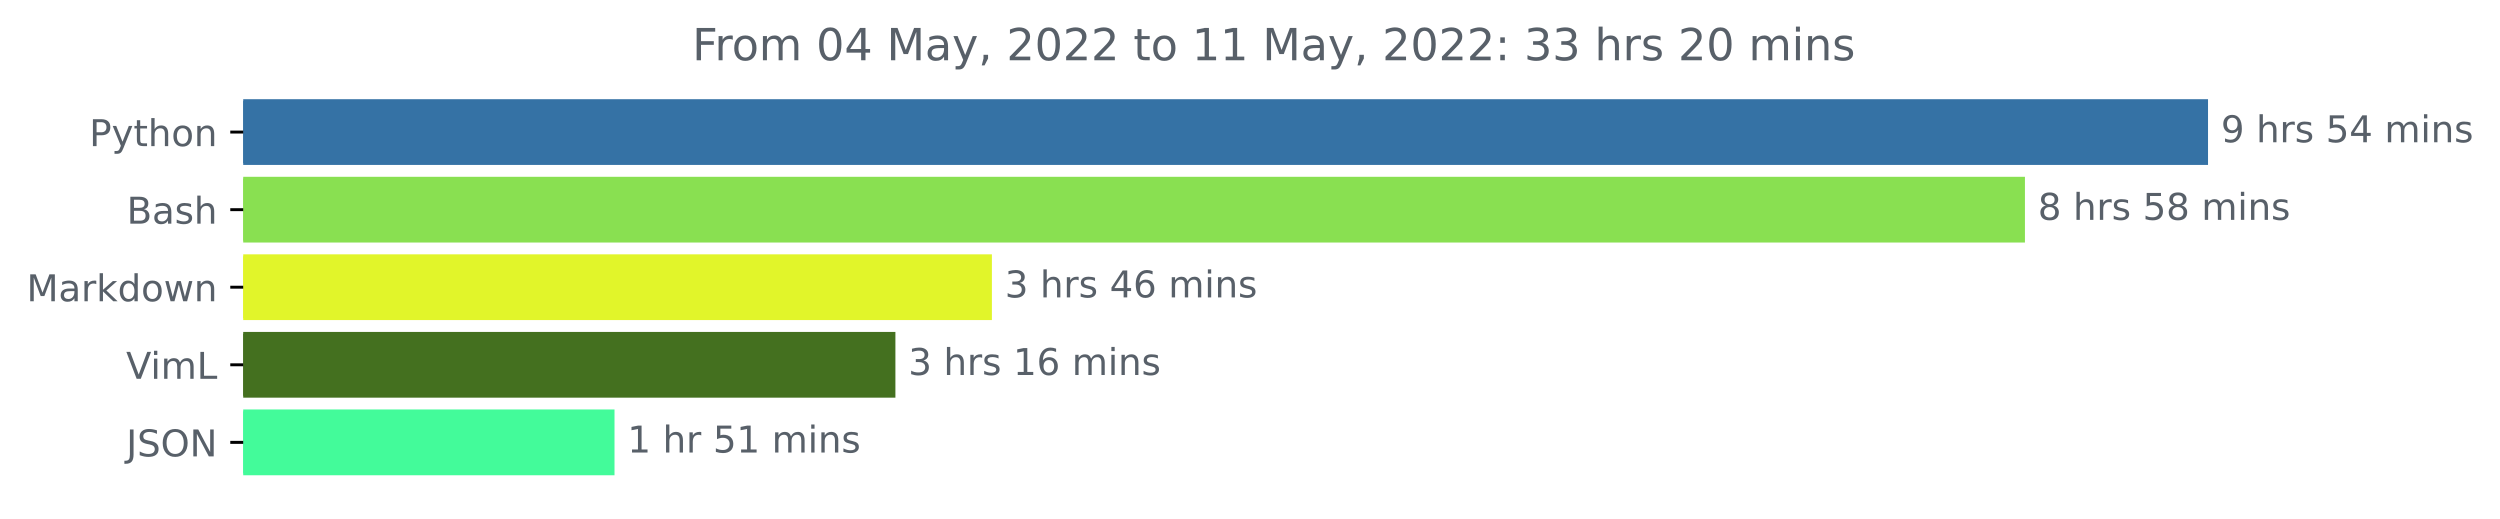
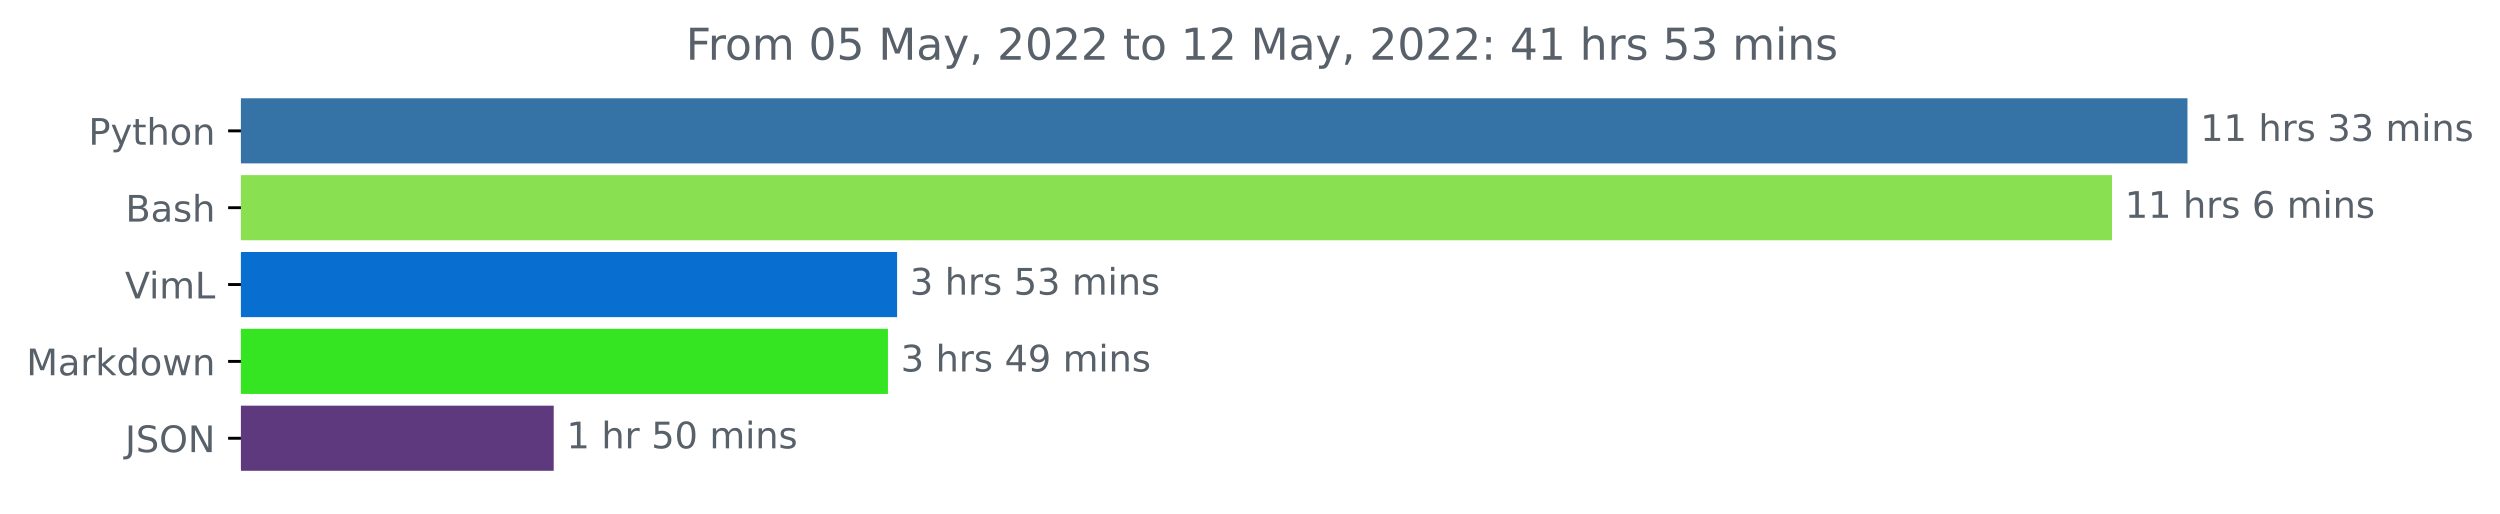
- <svg xmlns="http://www.w3.org/2000/svg" xmlns:xlink="http://www.w3.org/1999/xlink" width="676.815pt" height="140.398pt" viewBox="0 0 676.815 140.398" version="1.1">
+ <svg xmlns="http://www.w3.org/2000/svg" xmlns:xlink="http://www.w3.org/1999/xlink" width="683.177pt" height="140.398pt" viewBox="0 0 683.177 140.398" version="1.1">
  <defs>
    <style type="text/css">*{stroke-linejoin: round; stroke-linecap: butt}</style>
  </defs>
  <g id="figure_1">
    <g id="patch_1">
-       <path d="M 0 140.398  L 676.815 140.398  L 676.815 0  L 0 0  L 0 140.398  z " style="fill: none" />
+       <path d="M 0 140.398  L 683.177 140.398  L 683.177 0  L 0 0  L 0 140.398  z " style="fill: none" />
    </g>
    <g id="axes_1">
      <g id="patch_2">
-         <path d="M 65.841 27.358  L 597.269 27.358  L 597.269 44.158  L 65.841 44.158  z " clip-path="url(#p61dc24f594)" style="fill: #3572a5; stroke: #3572a5; stroke-linejoin: miter" />
+         <path d="M 65.841 27.358  L 597.269 27.358  L 597.269 44.158  L 65.841 44.158  z " clip-path="url(#p683eaced9f)" style="fill: #3572a5; stroke: #3572a5; stroke-linejoin: miter" />
      </g>
      <g id="patch_3">
-         <path d="M 65.841 48.358  L 547.705 48.358  L 547.705 65.158  L 65.841 65.158  z " clip-path="url(#p61dc24f594)" style="fill: #89e051; stroke: #89e051; stroke-linejoin: miter" />
+         <path d="M 65.841 48.358  L 576.652 48.358  L 576.652 65.158  L 65.841 65.158  z " clip-path="url(#p683eaced9f)" style="fill: #89e051; stroke: #89e051; stroke-linejoin: miter" />
      </g>
      <g id="patch_4">
-         <path d="M 65.841 69.358  L 268.034 69.358  L 268.034 86.158  L 65.841 86.158  z " clip-path="url(#p61dc24f594)" style="fill: #e1f52a; stroke: #e1f52a; stroke-linejoin: miter" />
+         <path d="M 65.841 69.358  L 244.653 69.358  L 244.653 86.158  L 65.841 86.158  z " clip-path="url(#p683eaced9f)" style="fill: #086fd1; stroke: #086fd1; stroke-linejoin: miter" />
      </g>
      <g id="patch_5">
-         <path d="M 65.841 90.358  L 241.91 90.358  L 241.91 107.158  L 65.841 107.158  z " clip-path="url(#p61dc24f594)" style="fill: #44701f; stroke: #44701f; stroke-linejoin: miter" />
+         <path d="M 65.841 90.358  L 242.149 90.358  L 242.149 107.158  L 65.841 107.158  z " clip-path="url(#p683eaced9f)" style="fill: #36e521; stroke: #36e521; stroke-linejoin: miter" />
      </g>
      <g id="patch_6">
-         <path d="M 65.841 111.358  L 165.864 111.358  L 165.864 128.158  L 65.841 128.158  z " clip-path="url(#p61dc24f594)" style="fill: #43fb9a; stroke: #43fb9a; stroke-linejoin: miter" />
+         <path d="M 65.841 111.358  L 150.815 111.358  L 150.815 128.158  L 65.841 128.158  z " clip-path="url(#p683eaced9f)" style="fill: #5e397d; stroke: #5e397d; stroke-linejoin: miter" />
      </g>
      <g id="matplotlib.axis_1" />
      <g id="matplotlib.axis_2">
        <g id="ytick_1">
          <g id="line2d_1">
            <defs>
-               <path id="me6eeff355c" d="M 0 0  L -3.5 0  " style="stroke: #000000; stroke-width: 0.8" />
+               <path id="m18ce3ef801" d="M 0 0  L -3.5 0  " style="stroke: #000000; stroke-width: 0.8" />
            </defs>
            <g>
-               <use xlink:href="#me6eeff355c" x="65.841" y="35.758" style="stroke: #000000; stroke-width: 0.8" />
+               <use xlink:href="#m18ce3ef801" x="65.841" y="35.758" style="stroke: #000000; stroke-width: 0.8" />
            </g>
          </g>
          <g id="text_1">
            <g style="fill: #586069" transform="translate(24.17813 39.55734)scale(0.1 -0.1)">
              <defs>
                <path id="DejaVuSans-50" d="M 1259 4147  L 1259 2394  L 2053 2394  Q 2494 2394 2734 2622  Q 2975 2850 2975 3272  Q 2975 3691 2734 3919  Q 2494 4147 2053 4147  L 1259 4147  z M 628 4666  L 2053 4666  Q 2838 4666 3239 4311  Q 3641 3956 3641 3272  Q 3641 2581 3239 2228  Q 2838 1875 2053 1875  L 1259 1875  L 1259 0  L 628 0  L 628 4666  z " transform="scale(0.015625)" />
                <path id="DejaVuSans-79" d="M 2059 -325  Q 1816 -950 1584 -1140  Q 1353 -1331 966 -1331  L 506 -1331  L 506 -850  L 844 -850  Q 1081 -850 1212 -737  Q 1344 -625 1503 -206  L 1606 56  L 191 3500  L 800 3500  L 1894 763  L 2988 3500  L 3597 3500  L 2059 -325  z " transform="scale(0.015625)" />
                <path id="DejaVuSans-74" d="M 1172 4494  L 1172 3500  L 2356 3500  L 2356 3053  L 1172 3053  L 1172 1153  Q 1172 725 1289 603  Q 1406 481 1766 481  L 2356 481  L 2356 0  L 1766 0  Q 1100 0 847 248  Q 594 497 594 1153  L 594 3053  L 172 3053  L 172 3500  L 594 3500  L 594 4494  L 1172 4494  z " transform="scale(0.015625)" />
                <path id="DejaVuSans-68" d="M 3513 2113  L 3513 0  L 2938 0  L 2938 2094  Q 2938 2591 2744 2837  Q 2550 3084 2163 3084  Q 1697 3084 1428 2787  Q 1159 2491 1159 1978  L 1159 0  L 581 0  L 581 4863  L 1159 4863  L 1159 2956  Q 1366 3272 1645 3428  Q 1925 3584 2291 3584  Q 2894 3584 3203 3211  Q 3513 2838 3513 2113  z " transform="scale(0.015625)" />
                <path id="DejaVuSans-6f" d="M 1959 3097  Q 1497 3097 1228 2736  Q 959 2375 959 1747  Q 959 1119 1226 758  Q 1494 397 1959 397  Q 2419 397 2687 759  Q 2956 1122 2956 1747  Q 2956 2369 2687 2733  Q 2419 3097 1959 3097  z M 1959 3584  Q 2709 3584 3137 3096  Q 3566 2609 3566 1747  Q 3566 888 3137 398  Q 2709 -91 1959 -91  Q 1206 -91 779 398  Q 353 888 353 1747  Q 353 2609 779 3096  Q 1206 3584 1959 3584  z " transform="scale(0.015625)" />
                <path id="DejaVuSans-6e" d="M 3513 2113  L 3513 0  L 2938 0  L 2938 2094  Q 2938 2591 2744 2837  Q 2550 3084 2163 3084  Q 1697 3084 1428 2787  Q 1159 2491 1159 1978  L 1159 0  L 581 0  L 581 3500  L 1159 3500  L 1159 2956  Q 1366 3272 1645 3428  Q 1925 3584 2291 3584  Q 2894 3584 3203 3211  Q 3513 2838 3513 2113  z " transform="scale(0.015625)" />
              </defs>
              <use xlink:href="#DejaVuSans-50" />
              <use xlink:href="#DejaVuSans-79" x="60.303" />
              <use xlink:href="#DejaVuSans-74" x="119.482" />
              <use xlink:href="#DejaVuSans-68" x="158.691" />
              <use xlink:href="#DejaVuSans-6f" x="222.07" />
              <use xlink:href="#DejaVuSans-6e" x="283.252" />
            </g>
          </g>
        </g>
        <g id="ytick_2">
          <g id="line2d_2">
            <g>
-               <use xlink:href="#me6eeff355c" x="65.841" y="56.758" style="stroke: #000000; stroke-width: 0.8" />
+               <use xlink:href="#m18ce3ef801" x="65.841" y="56.758" style="stroke: #000000; stroke-width: 0.8" />
            </g>
          </g>
          <g id="text_2">
            <g style="fill: #586069" transform="translate(34.30469 60.55734)scale(0.1 -0.1)">
              <defs>
                <path id="DejaVuSans-42" d="M 1259 2228  L 1259 519  L 2272 519  Q 2781 519 3026 730  Q 3272 941 3272 1375  Q 3272 1813 3026 2020  Q 2781 2228 2272 2228  L 1259 2228  z M 1259 4147  L 1259 2741  L 2194 2741  Q 2656 2741 2882 2914  Q 3109 3088 3109 3444  Q 3109 3797 2882 3972  Q 2656 4147 2194 4147  L 1259 4147  z M 628 4666  L 2241 4666  Q 2963 4666 3353 4366  Q 3744 4066 3744 3513  Q 3744 3084 3544 2831  Q 3344 2578 2956 2516  Q 3422 2416 3680 2098  Q 3938 1781 3938 1306  Q 3938 681 3513 340  Q 3088 0 2303 0  L 628 0  L 628 4666  z " transform="scale(0.015625)" />
                <path id="DejaVuSans-61" d="M 2194 1759  Q 1497 1759 1228 1600  Q 959 1441 959 1056  Q 959 750 1161 570  Q 1363 391 1709 391  Q 2188 391 2477 730  Q 2766 1069 2766 1631  L 2766 1759  L 2194 1759  z M 3341 1997  L 3341 0  L 2766 0  L 2766 531  Q 2569 213 2275 61  Q 1981 -91 1556 -91  Q 1019 -91 701 211  Q 384 513 384 1019  Q 384 1609 779 1909  Q 1175 2209 1959 2209  L 2766 2209  L 2766 2266  Q 2766 2663 2505 2880  Q 2244 3097 1772 3097  Q 1472 3097 1187 3025  Q 903 2953 641 2809  L 641 3341  Q 956 3463 1253 3523  Q 1550 3584 1831 3584  Q 2591 3584 2966 3190  Q 3341 2797 3341 1997  z " transform="scale(0.015625)" />
                <path id="DejaVuSans-73" d="M 2834 3397  L 2834 2853  Q 2591 2978 2328 3040  Q 2066 3103 1784 3103  Q 1356 3103 1142 2972  Q 928 2841 928 2578  Q 928 2378 1081 2264  Q 1234 2150 1697 2047  L 1894 2003  Q 2506 1872 2764 1633  Q 3022 1394 3022 966  Q 3022 478 2636 193  Q 2250 -91 1575 -91  Q 1294 -91 989 -36  Q 684 19 347 128  L 347 722  Q 666 556 975 473  Q 1284 391 1588 391  Q 1994 391 2212 530  Q 2431 669 2431 922  Q 2431 1156 2273 1281  Q 2116 1406 1581 1522  L 1381 1569  Q 847 1681 609 1914  Q 372 2147 372 2553  Q 372 3047 722 3315  Q 1072 3584 1716 3584  Q 2034 3584 2315 3537  Q 2597 3491 2834 3397  z " transform="scale(0.015625)" />
              </defs>
              <use xlink:href="#DejaVuSans-42" />
              <use xlink:href="#DejaVuSans-61" x="68.604" />
              <use xlink:href="#DejaVuSans-73" x="129.883" />
              <use xlink:href="#DejaVuSans-68" x="181.982" />
            </g>
          </g>
        </g>
        <g id="ytick_3">
          <g id="line2d_3">
            <g>
-               <use xlink:href="#me6eeff355c" x="65.841" y="77.758" style="stroke: #000000; stroke-width: 0.8" />
+               <use xlink:href="#m18ce3ef801" x="65.841" y="77.758" style="stroke: #000000; stroke-width: 0.8" />
            </g>
          </g>
          <g id="text_3">
-             <g style="fill: #586069" transform="translate(7.2 81.55734)scale(0.1 -0.1)">
+             <g style="fill: #586069" transform="translate(34.13437 81.55734)scale(0.1 -0.1)">
+               <defs>
+                 <path id="DejaVuSans-56" d="M 1831 0  L 50 4666  L 709 4666  L 2188 738  L 3669 4666  L 4325 4666  L 2547 0  L 1831 0  z " transform="scale(0.015625)" />
+                 <path id="DejaVuSans-69" d="M 603 3500  L 1178 3500  L 1178 0  L 603 0  L 603 3500  z M 603 4863  L 1178 4863  L 1178 4134  L 603 4134  L 603 4863  z " transform="scale(0.015625)" />
+                 <path id="DejaVuSans-6d" d="M 3328 2828  Q 3544 3216 3844 3400  Q 4144 3584 4550 3584  Q 5097 3584 5394 3201  Q 5691 2819 5691 2113  L 5691 0  L 5113 0  L 5113 2094  Q 5113 2597 4934 2840  Q 4756 3084 4391 3084  Q 3944 3084 3684 2787  Q 3425 2491 3425 1978  L 3425 0  L 2847 0  L 2847 2094  Q 2847 2600 2669 2842  Q 2491 3084 2119 3084  Q 1678 3084 1418 2786  Q 1159 2488 1159 1978  L 1159 0  L 581 0  L 581 3500  L 1159 3500  L 1159 2956  Q 1356 3278 1631 3431  Q 1906 3584 2284 3584  Q 2666 3584 2933 3390  Q 3200 3197 3328 2828  z " transform="scale(0.015625)" />
+                 <path id="DejaVuSans-4c" d="M 628 4666  L 1259 4666  L 1259 531  L 3531 531  L 3531 0  L 628 0  L 628 4666  z " transform="scale(0.015625)" />
+               </defs>
+               <use xlink:href="#DejaVuSans-56" />
+               <use xlink:href="#DejaVuSans-69" x="66.158" />
+               <use xlink:href="#DejaVuSans-6d" x="93.941" />
+               <use xlink:href="#DejaVuSans-4c" x="191.354" />
+             </g>
+           </g>
+         </g>
+         <g id="ytick_4">
+           <g id="line2d_4">
+             <g>
+               <use xlink:href="#m18ce3ef801" x="65.841" y="98.758" style="stroke: #000000; stroke-width: 0.8" />
+             </g>
+           </g>
+           <g id="text_4">
+             <g style="fill: #586069" transform="translate(7.2 102.5573)scale(0.1 -0.1)">
              <defs>
                <path id="DejaVuSans-4d" d="M 628 4666  L 1569 4666  L 2759 1491  L 3956 4666  L 4897 4666  L 4897 0  L 4281 0  L 4281 4097  L 3078 897  L 2444 897  L 1241 4097  L 1241 0  L 628 0  L 628 4666  z " transform="scale(0.015625)" />
                <path id="DejaVuSans-72" d="M 2631 2963  Q 2534 3019 2420 3045  Q 2306 3072 2169 3072  Q 1681 3072 1420 2755  Q 1159 2438 1159 1844  L 1159 0  L 581 0  L 581 3500  L 1159 3500  L 1159 2956  Q 1341 3275 1631 3429  Q 1922 3584 2338 3584  Q 2397 3584 2469 3576  Q 2541 3569 2628 3553  L 2631 2963  z " transform="scale(0.015625)" />
                <path id="DejaVuSans-6b" d="M 581 4863  L 1159 4863  L 1159 1991  L 2875 3500  L 3609 3500  L 1753 1863  L 3688 0  L 2938 0  L 1159 1709  L 1159 0  L 581 0  L 581 4863  z " transform="scale(0.015625)" />
                <path id="DejaVuSans-64" d="M 2906 2969  L 2906 4863  L 3481 4863  L 3481 0  L 2906 0  L 2906 525  Q 2725 213 2448 61  Q 2172 -91 1784 -91  Q 1150 -91 751 415  Q 353 922 353 1747  Q 353 2572 751 3078  Q 1150 3584 1784 3584  Q 2172 3584 2448 3432  Q 2725 3281 2906 2969  z M 947 1747  Q 947 1113 1208 752  Q 1469 391 1925 391  Q 2381 391 2643 752  Q 2906 1113 2906 1747  Q 2906 2381 2643 2742  Q 2381 3103 1925 3103  Q 1469 3103 1208 2742  Q 947 2381 947 1747  z " transform="scale(0.015625)" />
                <path id="DejaVuSans-77" d="M 269 3500  L 844 3500  L 1563 769  L 2278 3500  L 2956 3500  L 3675 769  L 4391 3500  L 4966 3500  L 4050 0  L 3372 0  L 2619 2869  L 1863 0  L 1184 0  L 269 3500  z " transform="scale(0.015625)" />
              </defs>
              <use xlink:href="#DejaVuSans-4d" />
              <use xlink:href="#DejaVuSans-61" x="86.279" />
              <use xlink:href="#DejaVuSans-72" x="147.559" />
              <use xlink:href="#DejaVuSans-6b" x="188.672" />
              <use xlink:href="#DejaVuSans-64" x="246.582" />
              <use xlink:href="#DejaVuSans-6f" x="310.059" />
              <use xlink:href="#DejaVuSans-77" x="371.24" />
              <use xlink:href="#DejaVuSans-6e" x="453.027" />
            </g>
          </g>
        </g>
-         <g id="ytick_4">
-           <g id="line2d_4">
-             <g>
-               <use xlink:href="#me6eeff355c" x="65.841" y="98.758" style="stroke: #000000; stroke-width: 0.8" />
-             </g>
-           </g>
-           <g id="text_4">
-             <g style="fill: #586069" transform="translate(34.13437 102.5573)scale(0.1 -0.1)">
-               <defs>
-                 <path id="DejaVuSans-56" d="M 1831 0  L 50 4666  L 709 4666  L 2188 738  L 3669 4666  L 4325 4666  L 2547 0  L 1831 0  z " transform="scale(0.015625)" />
-                 <path id="DejaVuSans-69" d="M 603 3500  L 1178 3500  L 1178 0  L 603 0  L 603 3500  z M 603 4863  L 1178 4863  L 1178 4134  L 603 4134  L 603 4863  z " transform="scale(0.015625)" />
-                 <path id="DejaVuSans-6d" d="M 3328 2828  Q 3544 3216 3844 3400  Q 4144 3584 4550 3584  Q 5097 3584 5394 3201  Q 5691 2819 5691 2113  L 5691 0  L 5113 0  L 5113 2094  Q 5113 2597 4934 2840  Q 4756 3084 4391 3084  Q 3944 3084 3684 2787  Q 3425 2491 3425 1978  L 3425 0  L 2847 0  L 2847 2094  Q 2847 2600 2669 2842  Q 2491 3084 2119 3084  Q 1678 3084 1418 2786  Q 1159 2488 1159 1978  L 1159 0  L 581 0  L 581 3500  L 1159 3500  L 1159 2956  Q 1356 3278 1631 3431  Q 1906 3584 2284 3584  Q 2666 3584 2933 3390  Q 3200 3197 3328 2828  z " transform="scale(0.015625)" />
-                 <path id="DejaVuSans-4c" d="M 628 4666  L 1259 4666  L 1259 531  L 3531 531  L 3531 0  L 628 0  L 628 4666  z " transform="scale(0.015625)" />
-               </defs>
-               <use xlink:href="#DejaVuSans-56" />
-               <use xlink:href="#DejaVuSans-69" x="66.158" />
-               <use xlink:href="#DejaVuSans-6d" x="93.941" />
-               <use xlink:href="#DejaVuSans-4c" x="191.354" />
-             </g>
-           </g>
-         </g>
        <g id="ytick_5">
          <g id="line2d_5">
            <g>
-               <use xlink:href="#me6eeff355c" x="65.841" y="119.758" style="stroke: #000000; stroke-width: 0.8" />
+               <use xlink:href="#m18ce3ef801" x="65.841" y="119.758" style="stroke: #000000; stroke-width: 0.8" />
            </g>
          </g>
          <g id="text_5">
            <g style="fill: #586069" transform="translate(34.18906 123.5573)scale(0.1 -0.1)">
              <defs>
                <path id="DejaVuSans-4a" d="M 628 4666  L 1259 4666  L 1259 325  Q 1259 -519 939 -900  Q 619 -1281 -91 -1281  L -331 -1281  L -331 -750  L -134 -750  Q 284 -750 456 -515  Q 628 -281 628 325  L 628 4666  z " transform="scale(0.015625)" />
                <path id="DejaVuSans-53" d="M 3425 4513  L 3425 3897  Q 3066 4069 2747 4153  Q 2428 4238 2131 4238  Q 1616 4238 1336 4038  Q 1056 3838 1056 3469  Q 1056 3159 1242 3001  Q 1428 2844 1947 2747  L 2328 2669  Q 3034 2534 3370 2195  Q 3706 1856 3706 1288  Q 3706 609 3251 259  Q 2797 -91 1919 -91  Q 1588 -91 1214 -16  Q 841 59 441 206  L 441 856  Q 825 641 1194 531  Q 1563 422 1919 422  Q 2459 422 2753 634  Q 3047 847 3047 1241  Q 3047 1584 2836 1778  Q 2625 1972 2144 2069  L 1759 2144  Q 1053 2284 737 2584  Q 422 2884 422 3419  Q 422 4038 858 4394  Q 1294 4750 2059 4750  Q 2388 4750 2728 4690  Q 3069 4631 3425 4513  z " transform="scale(0.015625)" />
                <path id="DejaVuSans-4f" d="M 2522 4238  Q 1834 4238 1429 3725  Q 1025 3213 1025 2328  Q 1025 1447 1429 934  Q 1834 422 2522 422  Q 3209 422 3611 934  Q 4013 1447 4013 2328  Q 4013 3213 3611 3725  Q 3209 4238 2522 4238  z M 2522 4750  Q 3503 4750 4090 4092  Q 4678 3434 4678 2328  Q 4678 1225 4090 567  Q 3503 -91 2522 -91  Q 1538 -91 948 565  Q 359 1222 359 2328  Q 359 3434 948 4092  Q 1538 4750 2522 4750  z " transform="scale(0.015625)" />
                <path id="DejaVuSans-4e" d="M 628 4666  L 1478 4666  L 3547 763  L 3547 4666  L 4159 4666  L 4159 0  L 3309 0  L 1241 3903  L 1241 0  L 628 0  L 628 4666  z " transform="scale(0.015625)" />
              </defs>
              <use xlink:href="#DejaVuSans-4a" />
              <use xlink:href="#DejaVuSans-53" x="29.492" />
              <use xlink:href="#DejaVuSans-4f" x="92.969" />
              <use xlink:href="#DejaVuSans-4e" x="171.68" />
            </g>
          </g>
        </g>
      </g>
      <g id="text_6">
        <g style="fill: #586069" transform="translate(601.2692 38.5175)scale(0.1 -0.1)">
          <defs>
-             <path id="DejaVuSans-39" d="M 703 97  L 703 672  Q 941 559 1184 500  Q 1428 441 1663 441  Q 2288 441 2617 861  Q 2947 1281 2994 2138  Q 2813 1869 2534 1725  Q 2256 1581 1919 1581  Q 1219 1581 811 2004  Q 403 2428 403 3163  Q 403 3881 828 4315  Q 1253 4750 1959 4750  Q 2769 4750 3195 4129  Q 3622 3509 3622 2328  Q 3622 1225 3098 567  Q 2575 -91 1691 -91  Q 1453 -91 1209 -44  Q 966 3 703 97  z M 1959 2075  Q 2384 2075 2632 2365  Q 2881 2656 2881 3163  Q 2881 3666 2632 3958  Q 2384 4250 1959 4250  Q 1534 4250 1286 3958  Q 1038 3666 1038 3163  Q 1038 2656 1286 2365  Q 1534 2075 1959 2075  z " transform="scale(0.015625)" />
+             <path id="DejaVuSans-31" d="M 794 531  L 1825 531  L 1825 4091  L 703 3866  L 703 4441  L 1819 4666  L 2450 4666  L 2450 531  L 3481 531  L 3481 0  L 794 0  L 794 531  z " transform="scale(0.015625)" />
            <path id="DejaVuSans-20" transform="scale(0.015625)" />
+             <path id="DejaVuSans-33" d="M 2597 2516  Q 3050 2419 3304 2112  Q 3559 1806 3559 1356  Q 3559 666 3084 287  Q 2609 -91 1734 -91  Q 1441 -91 1130 -33  Q 819 25 488 141  L 488 750  Q 750 597 1062 519  Q 1375 441 1716 441  Q 2309 441 2620 675  Q 2931 909 2931 1356  Q 2931 1769 2642 2001  Q 2353 2234 1838 2234  L 1294 2234  L 1294 2753  L 1863 2753  Q 2328 2753 2575 2939  Q 2822 3125 2822 3475  Q 2822 3834 2567 4026  Q 2313 4219 1838 4219  Q 1578 4219 1281 4162  Q 984 4106 628 3988  L 628 4550  Q 988 4650 1302 4700  Q 1616 4750 1894 4750  Q 2613 4750 3031 4423  Q 3450 4097 3450 3541  Q 3450 3153 3228 2886  Q 3006 2619 2597 2516  z " transform="scale(0.015625)" />
+           </defs>
+           <use xlink:href="#DejaVuSans-31" />
+           <use xlink:href="#DejaVuSans-31" x="63.623" />
+           <use xlink:href="#DejaVuSans-20" x="127.246" />
+           <use xlink:href="#DejaVuSans-68" x="159.033" />
+           <use xlink:href="#DejaVuSans-72" x="222.412" />
+           <use xlink:href="#DejaVuSans-73" x="263.525" />
+           <use xlink:href="#DejaVuSans-20" x="315.625" />
+           <use xlink:href="#DejaVuSans-33" x="347.412" />
+           <use xlink:href="#DejaVuSans-33" x="411.035" />
+           <use xlink:href="#DejaVuSans-20" x="474.658" />
+           <use xlink:href="#DejaVuSans-6d" x="506.445" />
+           <use xlink:href="#DejaVuSans-69" x="603.857" />
+           <use xlink:href="#DejaVuSans-6e" x="631.641" />
+           <use xlink:href="#DejaVuSans-73" x="695.02" />
+         </g>
+       </g>
+       <g id="text_7">
+         <g style="fill: #586069" transform="translate(580.6518 59.5175)scale(0.1 -0.1)">
+           <defs>
+             <path id="DejaVuSans-36" d="M 2113 2584  Q 1688 2584 1439 2293  Q 1191 2003 1191 1497  Q 1191 994 1439 701  Q 1688 409 2113 409  Q 2538 409 2786 701  Q 3034 994 3034 1497  Q 3034 2003 2786 2293  Q 2538 2584 2113 2584  z M 3366 4563  L 3366 3988  Q 3128 4100 2886 4159  Q 2644 4219 2406 4219  Q 1781 4219 1451 3797  Q 1122 3375 1075 2522  Q 1259 2794 1537 2939  Q 1816 3084 2150 3084  Q 2853 3084 3261 2657  Q 3669 2231 3669 1497  Q 3669 778 3244 343  Q 2819 -91 2113 -91  Q 1303 -91 875 529  Q 447 1150 447 2328  Q 447 3434 972 4092  Q 1497 4750 2381 4750  Q 2619 4750 2861 4703  Q 3103 4656 3366 4563  z " transform="scale(0.015625)" />
+           </defs>
+           <use xlink:href="#DejaVuSans-31" />
+           <use xlink:href="#DejaVuSans-31" x="63.623" />
+           <use xlink:href="#DejaVuSans-20" x="127.246" />
+           <use xlink:href="#DejaVuSans-68" x="159.033" />
+           <use xlink:href="#DejaVuSans-72" x="222.412" />
+           <use xlink:href="#DejaVuSans-73" x="263.525" />
+           <use xlink:href="#DejaVuSans-20" x="315.625" />
+           <use xlink:href="#DejaVuSans-36" x="347.412" />
+           <use xlink:href="#DejaVuSans-20" x="411.035" />
+           <use xlink:href="#DejaVuSans-6d" x="442.822" />
+           <use xlink:href="#DejaVuSans-69" x="540.234" />
+           <use xlink:href="#DejaVuSans-6e" x="568.018" />
+           <use xlink:href="#DejaVuSans-73" x="631.396" />
+         </g>
+       </g>
+       <g id="text_8">
+         <g style="fill: #586069" transform="translate(248.6534 80.5175)scale(0.1 -0.1)">
+           <defs>
            <path id="DejaVuSans-35" d="M 691 4666  L 3169 4666  L 3169 4134  L 1269 4134  L 1269 2991  Q 1406 3038 1543 3061  Q 1681 3084 1819 3084  Q 2600 3084 3056 2656  Q 3513 2228 3513 1497  Q 3513 744 3044 326  Q 2575 -91 1722 -91  Q 1428 -91 1123 -41  Q 819 9 494 109  L 494 744  Q 775 591 1075 516  Q 1375 441 1709 441  Q 2250 441 2565 725  Q 2881 1009 2881 1497  Q 2881 1984 2565 2268  Q 2250 2553 1709 2553  Q 1456 2553 1204 2497  Q 953 2441 691 2322  L 691 4666  z " transform="scale(0.015625)" />
-             <path id="DejaVuSans-34" d="M 2419 4116  L 825 1625  L 2419 1625  L 2419 4116  z M 2253 4666  L 3047 4666  L 3047 1625  L 3713 1625  L 3713 1100  L 3047 1100  L 3047 0  L 2419 0  L 2419 1100  L 313 1100  L 313 1709  L 2253 4666  z " transform="scale(0.015625)" />
-           </defs>
-           <use xlink:href="#DejaVuSans-39" />
+           </defs>
+           <use xlink:href="#DejaVuSans-33" />
          <use xlink:href="#DejaVuSans-20" x="63.623" />
          <use xlink:href="#DejaVuSans-68" x="95.41" />
          <use xlink:href="#DejaVuSans-72" x="158.789" />
          <use xlink:href="#DejaVuSans-73" x="199.902" />
          <use xlink:href="#DejaVuSans-20" x="252.002" />
          <use xlink:href="#DejaVuSans-35" x="283.789" />
-           <use xlink:href="#DejaVuSans-34" x="347.412" />
+           <use xlink:href="#DejaVuSans-33" x="347.412" />
          <use xlink:href="#DejaVuSans-20" x="411.035" />
          <use xlink:href="#DejaVuSans-6d" x="442.822" />
          <use xlink:href="#DejaVuSans-69" x="540.234" />
          <use xlink:href="#DejaVuSans-6e" x="568.018" />
          <use xlink:href="#DejaVuSans-73" x="631.396" />
        </g>
      </g>
-       <g id="text_7">
-         <g style="fill: #586069" transform="translate(551.705 59.5175)scale(0.1 -0.1)">
-           <defs>
-             <path id="DejaVuSans-38" d="M 2034 2216  Q 1584 2216 1326 1975  Q 1069 1734 1069 1313  Q 1069 891 1326 650  Q 1584 409 2034 409  Q 2484 409 2743 651  Q 3003 894 3003 1313  Q 3003 1734 2745 1975  Q 2488 2216 2034 2216  z M 1403 2484  Q 997 2584 770 2862  Q 544 3141 544 3541  Q 544 4100 942 4425  Q 1341 4750 2034 4750  Q 2731 4750 3128 4425  Q 3525 4100 3525 3541  Q 3525 3141 3298 2862  Q 3072 2584 2669 2484  Q 3125 2378 3379 2068  Q 3634 1759 3634 1313  Q 3634 634 3220 271  Q 2806 -91 2034 -91  Q 1263 -91 848 271  Q 434 634 434 1313  Q 434 1759 690 2068  Q 947 2378 1403 2484  z M 1172 3481  Q 1172 3119 1398 2916  Q 1625 2713 2034 2713  Q 2441 2713 2670 2916  Q 2900 3119 2900 3481  Q 2900 3844 2670 4047  Q 2441 4250 2034 4250  Q 1625 4250 1398 4047  Q 1172 3844 1172 3481  z " transform="scale(0.015625)" />
-           </defs>
-           <use xlink:href="#DejaVuSans-38" />
-           <use xlink:href="#DejaVuSans-20" x="63.623" />
-           <use xlink:href="#DejaVuSans-68" x="95.41" />
-           <use xlink:href="#DejaVuSans-72" x="158.789" />
-           <use xlink:href="#DejaVuSans-73" x="199.902" />
-           <use xlink:href="#DejaVuSans-20" x="252.002" />
-           <use xlink:href="#DejaVuSans-35" x="283.789" />
-           <use xlink:href="#DejaVuSans-38" x="347.412" />
-           <use xlink:href="#DejaVuSans-20" x="411.035" />
-           <use xlink:href="#DejaVuSans-6d" x="442.822" />
-           <use xlink:href="#DejaVuSans-69" x="540.234" />
-           <use xlink:href="#DejaVuSans-6e" x="568.018" />
-           <use xlink:href="#DejaVuSans-73" x="631.396" />
-         </g>
-       </g>
-       <g id="text_8">
-         <g style="fill: #586069" transform="translate(272.034 80.5175)scale(0.1 -0.1)">
-           <defs>
-             <path id="DejaVuSans-33" d="M 2597 2516  Q 3050 2419 3304 2112  Q 3559 1806 3559 1356  Q 3559 666 3084 287  Q 2609 -91 1734 -91  Q 1441 -91 1130 -33  Q 819 25 488 141  L 488 750  Q 750 597 1062 519  Q 1375 441 1716 441  Q 2309 441 2620 675  Q 2931 909 2931 1356  Q 2931 1769 2642 2001  Q 2353 2234 1838 2234  L 1294 2234  L 1294 2753  L 1863 2753  Q 2328 2753 2575 2939  Q 2822 3125 2822 3475  Q 2822 3834 2567 4026  Q 2313 4219 1838 4219  Q 1578 4219 1281 4162  Q 984 4106 628 3988  L 628 4550  Q 988 4650 1302 4700  Q 1616 4750 1894 4750  Q 2613 4750 3031 4423  Q 3450 4097 3450 3541  Q 3450 3153 3228 2886  Q 3006 2619 2597 2516  z " transform="scale(0.015625)" />
-             <path id="DejaVuSans-36" d="M 2113 2584  Q 1688 2584 1439 2293  Q 1191 2003 1191 1497  Q 1191 994 1439 701  Q 1688 409 2113 409  Q 2538 409 2786 701  Q 3034 994 3034 1497  Q 3034 2003 2786 2293  Q 2538 2584 2113 2584  z M 3366 4563  L 3366 3988  Q 3128 4100 2886 4159  Q 2644 4219 2406 4219  Q 1781 4219 1451 3797  Q 1122 3375 1075 2522  Q 1259 2794 1537 2939  Q 1816 3084 2150 3084  Q 2853 3084 3261 2657  Q 3669 2231 3669 1497  Q 3669 778 3244 343  Q 2819 -91 2113 -91  Q 1303 -91 875 529  Q 447 1150 447 2328  Q 447 3434 972 4092  Q 1497 4750 2381 4750  Q 2619 4750 2861 4703  Q 3103 4656 3366 4563  z " transform="scale(0.015625)" />
+       <g id="text_9">
+         <g style="fill: #586069" transform="translate(246.1485 101.5175)scale(0.1 -0.1)">
+           <defs>
+             <path id="DejaVuSans-34" d="M 2419 4116  L 825 1625  L 2419 1625  L 2419 4116  z M 2253 4666  L 3047 4666  L 3047 1625  L 3713 1625  L 3713 1100  L 3047 1100  L 3047 0  L 2419 0  L 2419 1100  L 313 1100  L 313 1709  L 2253 4666  z " transform="scale(0.015625)" />
+             <path id="DejaVuSans-39" d="M 703 97  L 703 672  Q 941 559 1184 500  Q 1428 441 1663 441  Q 2288 441 2617 861  Q 2947 1281 2994 2138  Q 2813 1869 2534 1725  Q 2256 1581 1919 1581  Q 1219 1581 811 2004  Q 403 2428 403 3163  Q 403 3881 828 4315  Q 1253 4750 1959 4750  Q 2769 4750 3195 4129  Q 3622 3509 3622 2328  Q 3622 1225 3098 567  Q 2575 -91 1691 -91  Q 1453 -91 1209 -44  Q 966 3 703 97  z M 1959 2075  Q 2384 2075 2632 2365  Q 2881 2656 2881 3163  Q 2881 3666 2632 3958  Q 2384 4250 1959 4250  Q 1534 4250 1286 3958  Q 1038 3666 1038 3163  Q 1038 2656 1286 2365  Q 1534 2075 1959 2075  z " transform="scale(0.015625)" />
          </defs>
          <use xlink:href="#DejaVuSans-33" />
          <use xlink:href="#DejaVuSans-20" x="63.623" />
          <use xlink:href="#DejaVuSans-68" x="95.41" />
          <use xlink:href="#DejaVuSans-72" x="158.789" />
          <use xlink:href="#DejaVuSans-73" x="199.902" />
          <use xlink:href="#DejaVuSans-20" x="252.002" />
          <use xlink:href="#DejaVuSans-34" x="283.789" />
-           <use xlink:href="#DejaVuSans-36" x="347.412" />
+           <use xlink:href="#DejaVuSans-39" x="347.412" />
          <use xlink:href="#DejaVuSans-20" x="411.035" />
          <use xlink:href="#DejaVuSans-6d" x="442.822" />
          <use xlink:href="#DejaVuSans-69" x="540.234" />
          <use xlink:href="#DejaVuSans-6e" x="568.018" />
          <use xlink:href="#DejaVuSans-73" x="631.396" />
        </g>
      </g>
-       <g id="text_9">
-         <g style="fill: #586069" transform="translate(245.9099 101.5175)scale(0.1 -0.1)">
-           <defs>
-             <path id="DejaVuSans-31" d="M 794 531  L 1825 531  L 1825 4091  L 703 3866  L 703 4441  L 1819 4666  L 2450 4666  L 2450 531  L 3481 531  L 3481 0  L 794 0  L 794 531  z " transform="scale(0.015625)" />
-           </defs>
-           <use xlink:href="#DejaVuSans-33" />
-           <use xlink:href="#DejaVuSans-20" x="63.623" />
-           <use xlink:href="#DejaVuSans-68" x="95.41" />
-           <use xlink:href="#DejaVuSans-72" x="158.789" />
-           <use xlink:href="#DejaVuSans-73" x="199.902" />
-           <use xlink:href="#DejaVuSans-20" x="252.002" />
-           <use xlink:href="#DejaVuSans-31" x="283.789" />
-           <use xlink:href="#DejaVuSans-36" x="347.412" />
-           <use xlink:href="#DejaVuSans-20" x="411.035" />
-           <use xlink:href="#DejaVuSans-6d" x="442.822" />
-           <use xlink:href="#DejaVuSans-69" x="540.234" />
-           <use xlink:href="#DejaVuSans-6e" x="568.018" />
-           <use xlink:href="#DejaVuSans-73" x="631.396" />
-         </g>
-       </g>
      <g id="text_10">
-         <g style="fill: #586069" transform="translate(169.8637 122.5175)scale(0.1 -0.1)">
+         <g style="fill: #586069" transform="translate(154.8152 122.5175)scale(0.1 -0.1)">
+           <defs>
+             <path id="DejaVuSans-30" d="M 2034 4250  Q 1547 4250 1301 3770  Q 1056 3291 1056 2328  Q 1056 1369 1301 889  Q 1547 409 2034 409  Q 2525 409 2770 889  Q 3016 1369 3016 2328  Q 3016 3291 2770 3770  Q 2525 4250 2034 4250  z M 2034 4750  Q 2819 4750 3233 4129  Q 3647 3509 3647 2328  Q 3647 1150 3233 529  Q 2819 -91 2034 -91  Q 1250 -91 836 529  Q 422 1150 422 2328  Q 422 3509 836 4129  Q 1250 4750 2034 4750  z " transform="scale(0.015625)" />
+           </defs>
          <use xlink:href="#DejaVuSans-31" />
          <use xlink:href="#DejaVuSans-20" x="63.623" />
          <use xlink:href="#DejaVuSans-68" x="95.41" />
          <use xlink:href="#DejaVuSans-72" x="158.789" />
          <use xlink:href="#DejaVuSans-20" x="199.902" />
          <use xlink:href="#DejaVuSans-35" x="231.689" />
-           <use xlink:href="#DejaVuSans-31" x="295.312" />
+           <use xlink:href="#DejaVuSans-30" x="295.312" />
          <use xlink:href="#DejaVuSans-20" x="358.936" />
          <use xlink:href="#DejaVuSans-6d" x="390.723" />
          <use xlink:href="#DejaVuSans-69" x="488.135" />
          <use xlink:href="#DejaVuSans-6e" x="515.918" />
          <use xlink:href="#DejaVuSans-73" x="579.297" />
        </g>
      </g>
      <g id="text_11">
        <g style="fill: #586069" transform="translate(187.4194 16.31812)scale(0.12 -0.12)">
          <defs>
            <path id="DejaVuSans-46" d="M 628 4666  L 3309 4666  L 3309 4134  L 1259 4134  L 1259 2759  L 3109 2759  L 3109 2228  L 1259 2228  L 1259 0  L 628 0  L 628 4666  z " transform="scale(0.015625)" />
-             <path id="DejaVuSans-30" d="M 2034 4250  Q 1547 4250 1301 3770  Q 1056 3291 1056 2328  Q 1056 1369 1301 889  Q 1547 409 2034 409  Q 2525 409 2770 889  Q 3016 1369 3016 2328  Q 3016 3291 2770 3770  Q 2525 4250 2034 4250  z M 2034 4750  Q 2819 4750 3233 4129  Q 3647 3509 3647 2328  Q 3647 1150 3233 529  Q 2819 -91 2034 -91  Q 1250 -91 836 529  Q 422 1150 422 2328  Q 422 3509 836 4129  Q 1250 4750 2034 4750  z " transform="scale(0.015625)" />
            <path id="DejaVuSans-2c" d="M 750 794  L 1409 794  L 1409 256  L 897 -744  L 494 -744  L 750 256  L 750 794  z " transform="scale(0.015625)" />
            <path id="DejaVuSans-32" d="M 1228 531  L 3431 531  L 3431 0  L 469 0  L 469 531  Q 828 903 1448 1529  Q 2069 2156 2228 2338  Q 2531 2678 2651 2914  Q 2772 3150 2772 3378  Q 2772 3750 2511 3984  Q 2250 4219 1831 4219  Q 1534 4219 1204 4116  Q 875 4013 500 3803  L 500 4441  Q 881 4594 1212 4672  Q 1544 4750 1819 4750  Q 2544 4750 2975 4387  Q 3406 4025 3406 3419  Q 3406 3131 3298 2873  Q 3191 2616 2906 2266  Q 2828 2175 2409 1742  Q 1991 1309 1228 531  z " transform="scale(0.015625)" />
            <path id="DejaVuSans-3a" d="M 750 794  L 1409 794  L 1409 0  L 750 0  L 750 794  z M 750 3309  L 1409 3309  L 1409 2516  L 750 2516  L 750 3309  z " transform="scale(0.015625)" />
          </defs>
          <use xlink:href="#DejaVuSans-46" />
          <use xlink:href="#DejaVuSans-72" x="50.27" />
          <use xlink:href="#DejaVuSans-6f" x="89.133" />
          <use xlink:href="#DejaVuSans-6d" x="150.314" />
          <use xlink:href="#DejaVuSans-20" x="247.727" />
          <use xlink:href="#DejaVuSans-30" x="279.514" />
-           <use xlink:href="#DejaVuSans-34" x="343.137" />
+           <use xlink:href="#DejaVuSans-35" x="343.137" />
          <use xlink:href="#DejaVuSans-20" x="406.76" />
          <use xlink:href="#DejaVuSans-4d" x="438.547" />
          <use xlink:href="#DejaVuSans-61" x="524.826" />
          <use xlink:href="#DejaVuSans-79" x="586.105" />
          <use xlink:href="#DejaVuSans-2c" x="645.285" />
          <use xlink:href="#DejaVuSans-20" x="677.072" />
          <use xlink:href="#DejaVuSans-32" x="708.859" />
          <use xlink:href="#DejaVuSans-30" x="772.482" />
          <use xlink:href="#DejaVuSans-32" x="836.105" />
          <use xlink:href="#DejaVuSans-32" x="899.729" />
          <use xlink:href="#DejaVuSans-20" x="963.352" />
          <use xlink:href="#DejaVuSans-74" x="995.139" />
          <use xlink:href="#DejaVuSans-6f" x="1034.348" />
          <use xlink:href="#DejaVuSans-20" x="1095.529" />
          <use xlink:href="#DejaVuSans-31" x="1127.316" />
-           <use xlink:href="#DejaVuSans-31" x="1190.939" />
+           <use xlink:href="#DejaVuSans-32" x="1190.939" />
          <use xlink:href="#DejaVuSans-20" x="1254.562" />
          <use xlink:href="#DejaVuSans-4d" x="1286.35" />
          <use xlink:href="#DejaVuSans-61" x="1372.629" />
          <use xlink:href="#DejaVuSans-79" x="1433.908" />
          <use xlink:href="#DejaVuSans-2c" x="1493.088" />
          <use xlink:href="#DejaVuSans-20" x="1524.875" />
          <use xlink:href="#DejaVuSans-32" x="1556.662" />
          <use xlink:href="#DejaVuSans-30" x="1620.285" />
          <use xlink:href="#DejaVuSans-32" x="1683.908" />
          <use xlink:href="#DejaVuSans-32" x="1747.531" />
          <use xlink:href="#DejaVuSans-3a" x="1811.154" />
          <use xlink:href="#DejaVuSans-20" x="1844.846" />
-           <use xlink:href="#DejaVuSans-33" x="1876.633" />
-           <use xlink:href="#DejaVuSans-33" x="1940.256" />
+           <use xlink:href="#DejaVuSans-34" x="1876.633" />
+           <use xlink:href="#DejaVuSans-31" x="1940.256" />
          <use xlink:href="#DejaVuSans-20" x="2003.879" />
          <use xlink:href="#DejaVuSans-68" x="2035.666" />
          <use xlink:href="#DejaVuSans-72" x="2099.045" />
          <use xlink:href="#DejaVuSans-73" x="2140.158" />
          <use xlink:href="#DejaVuSans-20" x="2192.258" />
-           <use xlink:href="#DejaVuSans-32" x="2224.045" />
-           <use xlink:href="#DejaVuSans-30" x="2287.668" />
+           <use xlink:href="#DejaVuSans-35" x="2224.045" />
+           <use xlink:href="#DejaVuSans-33" x="2287.668" />
          <use xlink:href="#DejaVuSans-20" x="2351.291" />
          <use xlink:href="#DejaVuSans-6d" x="2383.078" />
          <use xlink:href="#DejaVuSans-69" x="2480.49" />
          <use xlink:href="#DejaVuSans-6e" x="2508.273" />
          <use xlink:href="#DejaVuSans-73" x="2571.652" />
        </g>
      </g>
    </g>
  </g>
  <defs>
-     <clipPath id="p61dc24f594">
+     <clipPath id="p683eaced9f">
      <rect x="65.841" y="22.318" width="558" height="110.88" />
    </clipPath>
  </defs>
</svg>
